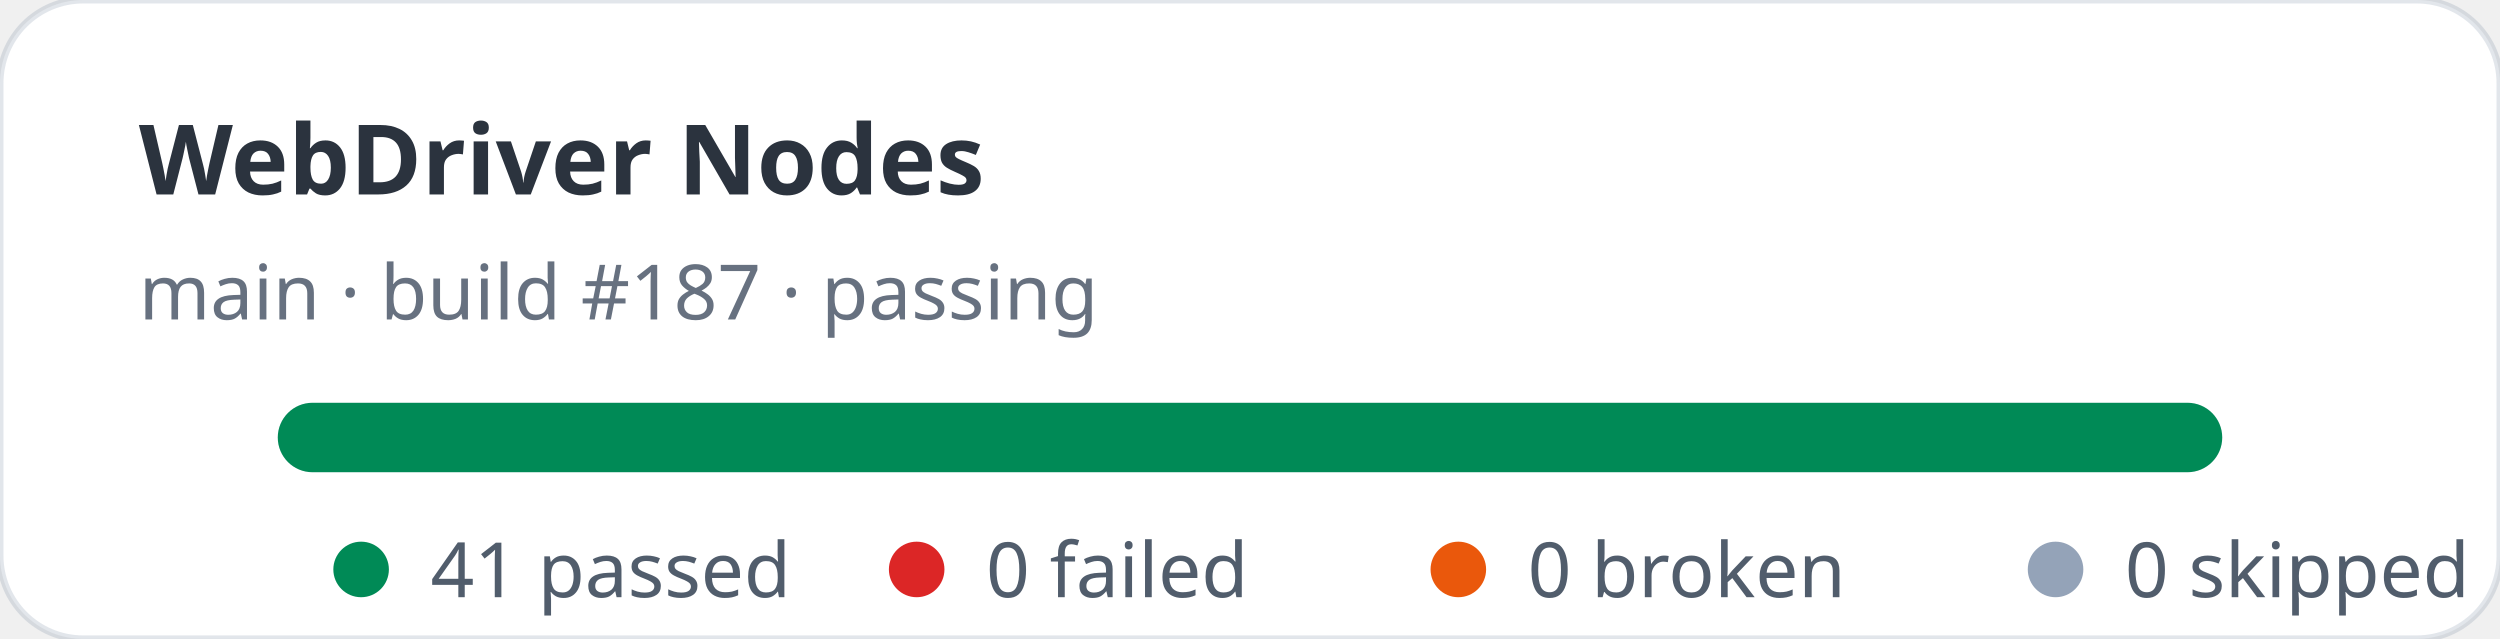
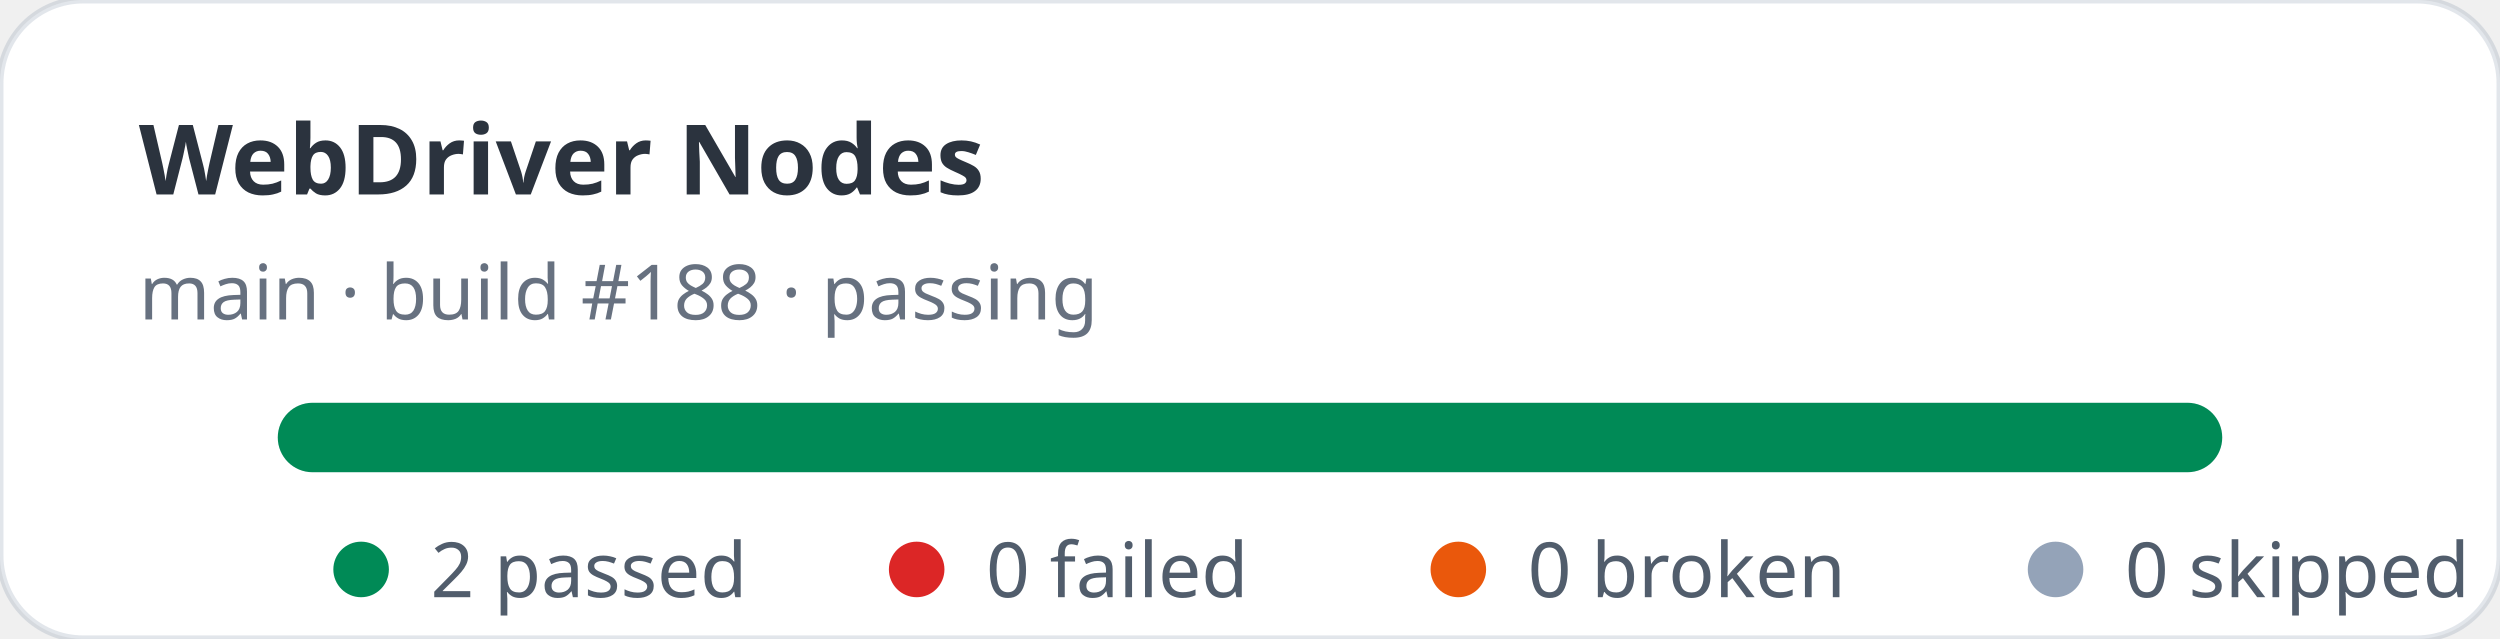
- <svg xmlns="http://www.w3.org/2000/svg" width="360" height="92" viewBox="0 0 360 92" role="img" aria-label="WebDriver Nodes stats: 41 passed, 0 failed">
+ <svg xmlns="http://www.w3.org/2000/svg" width="360" height="92" viewBox="0 0 360 92" role="img" aria-label="WebDriver Nodes stats: 2 passed, 0 failed">
  <rect width="360" height="92" rx="12" fill="#ffffff" stroke="rgba(11,48,86,0.12)" />
  <text x="20" y="28" fill="rgba(1,10,24,0.83)" font-family="ui-sans-serif,system-ui,sans-serif" font-size="14" font-weight="700">WebDriver Nodes</text>
-   <text x="20" y="46" fill="rgba(2,19,44,0.6)" font-family="ui-sans-serif,system-ui,sans-serif" font-size="11">main · build #187 · passing</text>
+   <text x="20" y="46" fill="rgba(2,19,44,0.6)" font-family="ui-sans-serif,system-ui,sans-serif" font-size="11">main · build #188 · passing</text>
  <rect x="40" y="58" width="280" height="10" rx="5" fill="#e2e8f0" />
  <rect x="40" y="58" width="280" height="10" rx="5" fill="#008a56" />
  <g font-family="ui-sans-serif,system-ui,sans-serif" font-size="11" fill="rgba(1,18,40,0.68)">
    <circle cx="52" cy="82" r="4" fill="#008a56" />
-     <text x="62" y="86">41 passed</text>
+     <text x="62" y="86">2 passed</text>
    <circle cx="132" cy="82" r="4" fill="#dc2626" />
    <text x="142" y="86">0 failed</text>
    <circle cx="210" cy="82" r="4" fill="#ea580c" />
    <text x="220" y="86">0 broken</text>
    <circle cx="296" cy="82" r="4" fill="#94a3b8" />
    <text x="306" y="86">0 skipped</text>
  </g>
</svg>
